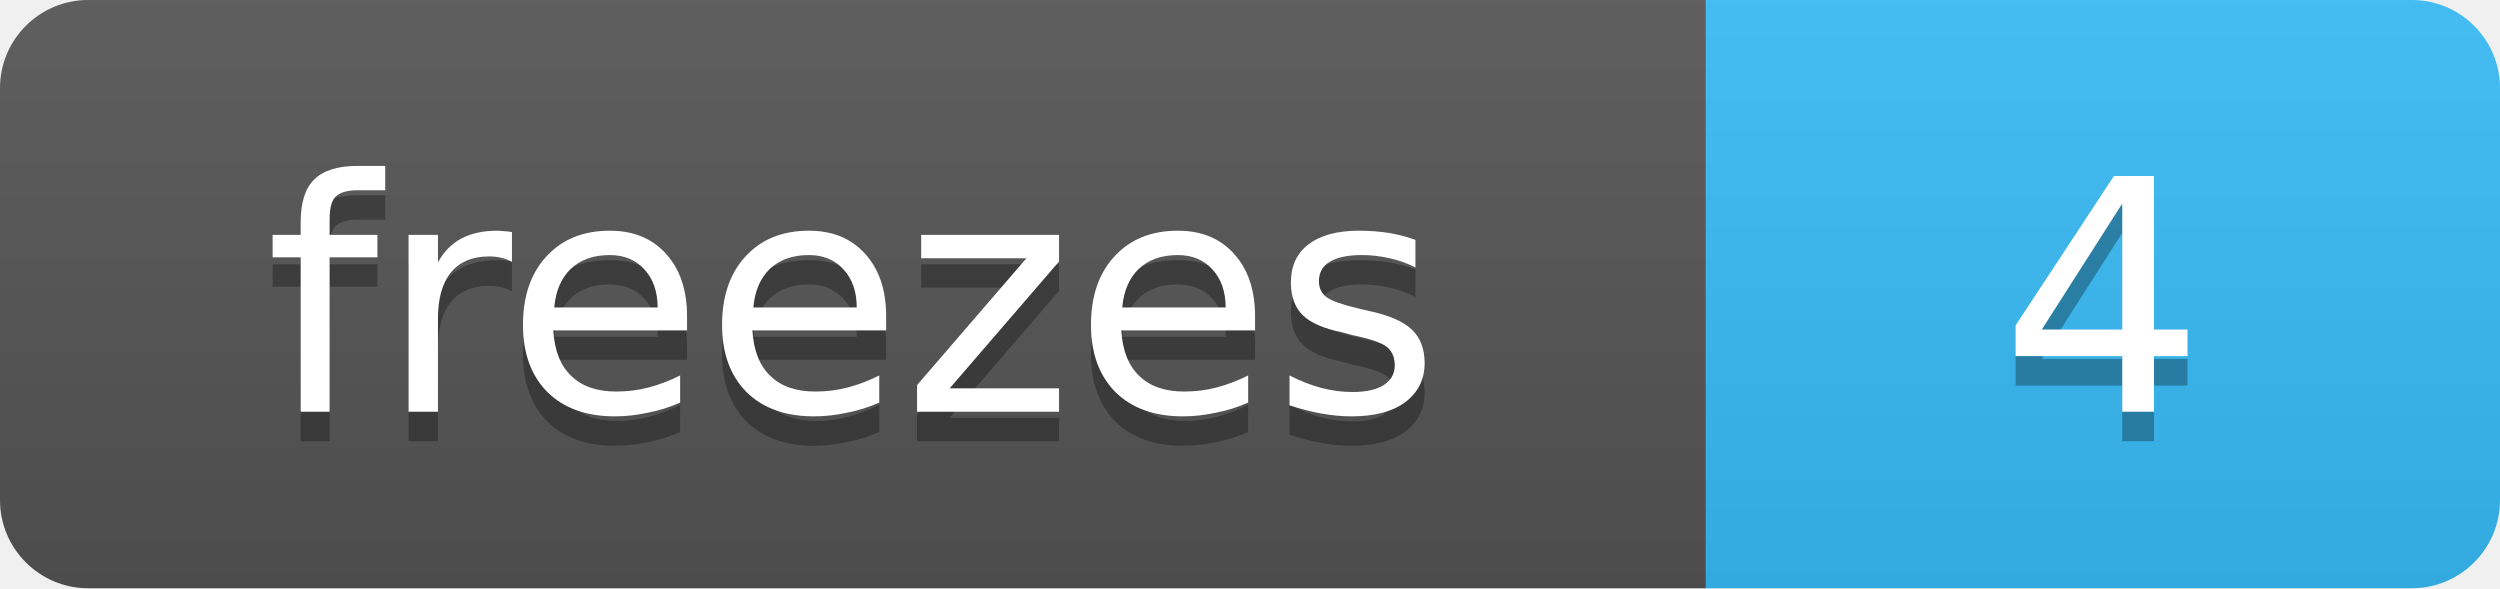
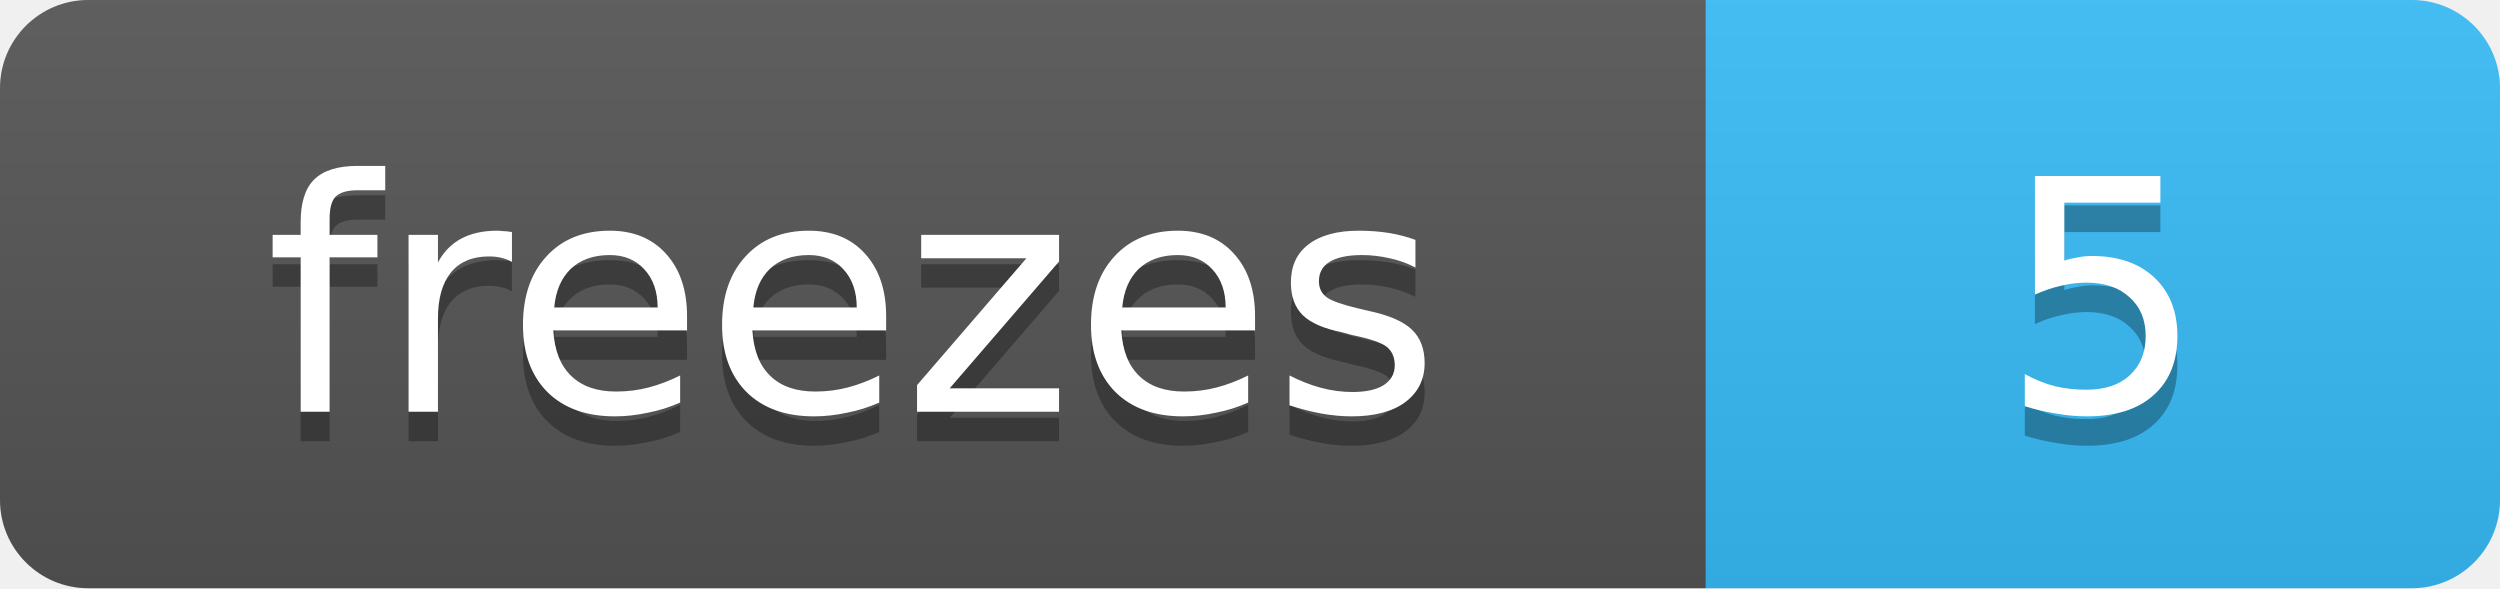
- <svg xmlns="http://www.w3.org/2000/svg" width="85" height="20" role="img" aria-label="4 streak freezes banked">
+ <svg xmlns="http://www.w3.org/2000/svg" width="85" height="20" role="img" aria-label="5 streak freezes banked">
  <linearGradient id="s" x2="0" y2="100%">
    <stop offset="0" stop-color="#bbb" stop-opacity=".1" />
    <stop offset="1" stop-opacity=".1" />
  </linearGradient>
  <clipPath id="r">
    <rect width="85" height="20" rx="3" fill="#fff" />
  </clipPath>
  <g clip-path="url(#r)">
    <rect width="58" height="20" fill="#555" />
    <rect x="58" width="27" height="20" fill="#38bdf8" />
    <rect width="85" height="20" fill="url(#s)" />
  </g>
  <g fill="#fff" text-anchor="middle" font-family="Verdana,DejaVu Sans,Geneva,sans-serif" font-size="11">
    <text x="29" y="15" fill="#010101" fill-opacity=".3" textLength="38">freezes</text>
    <text x="29" y="14" fill="#fff" textLength="38">freezes</text>
-     <text x="71.5" y="15" fill="#010101" fill-opacity=".3" textLength="7">4</text>
-     <text x="71.5" y="14" fill="#fff" textLength="7">4</text>
+     <text x="71.5" y="15" fill="#010101" fill-opacity=".3" textLength="7">5</text>
+     <text x="71.5" y="14" fill="#fff" textLength="7">5</text>
  </g>
</svg>
